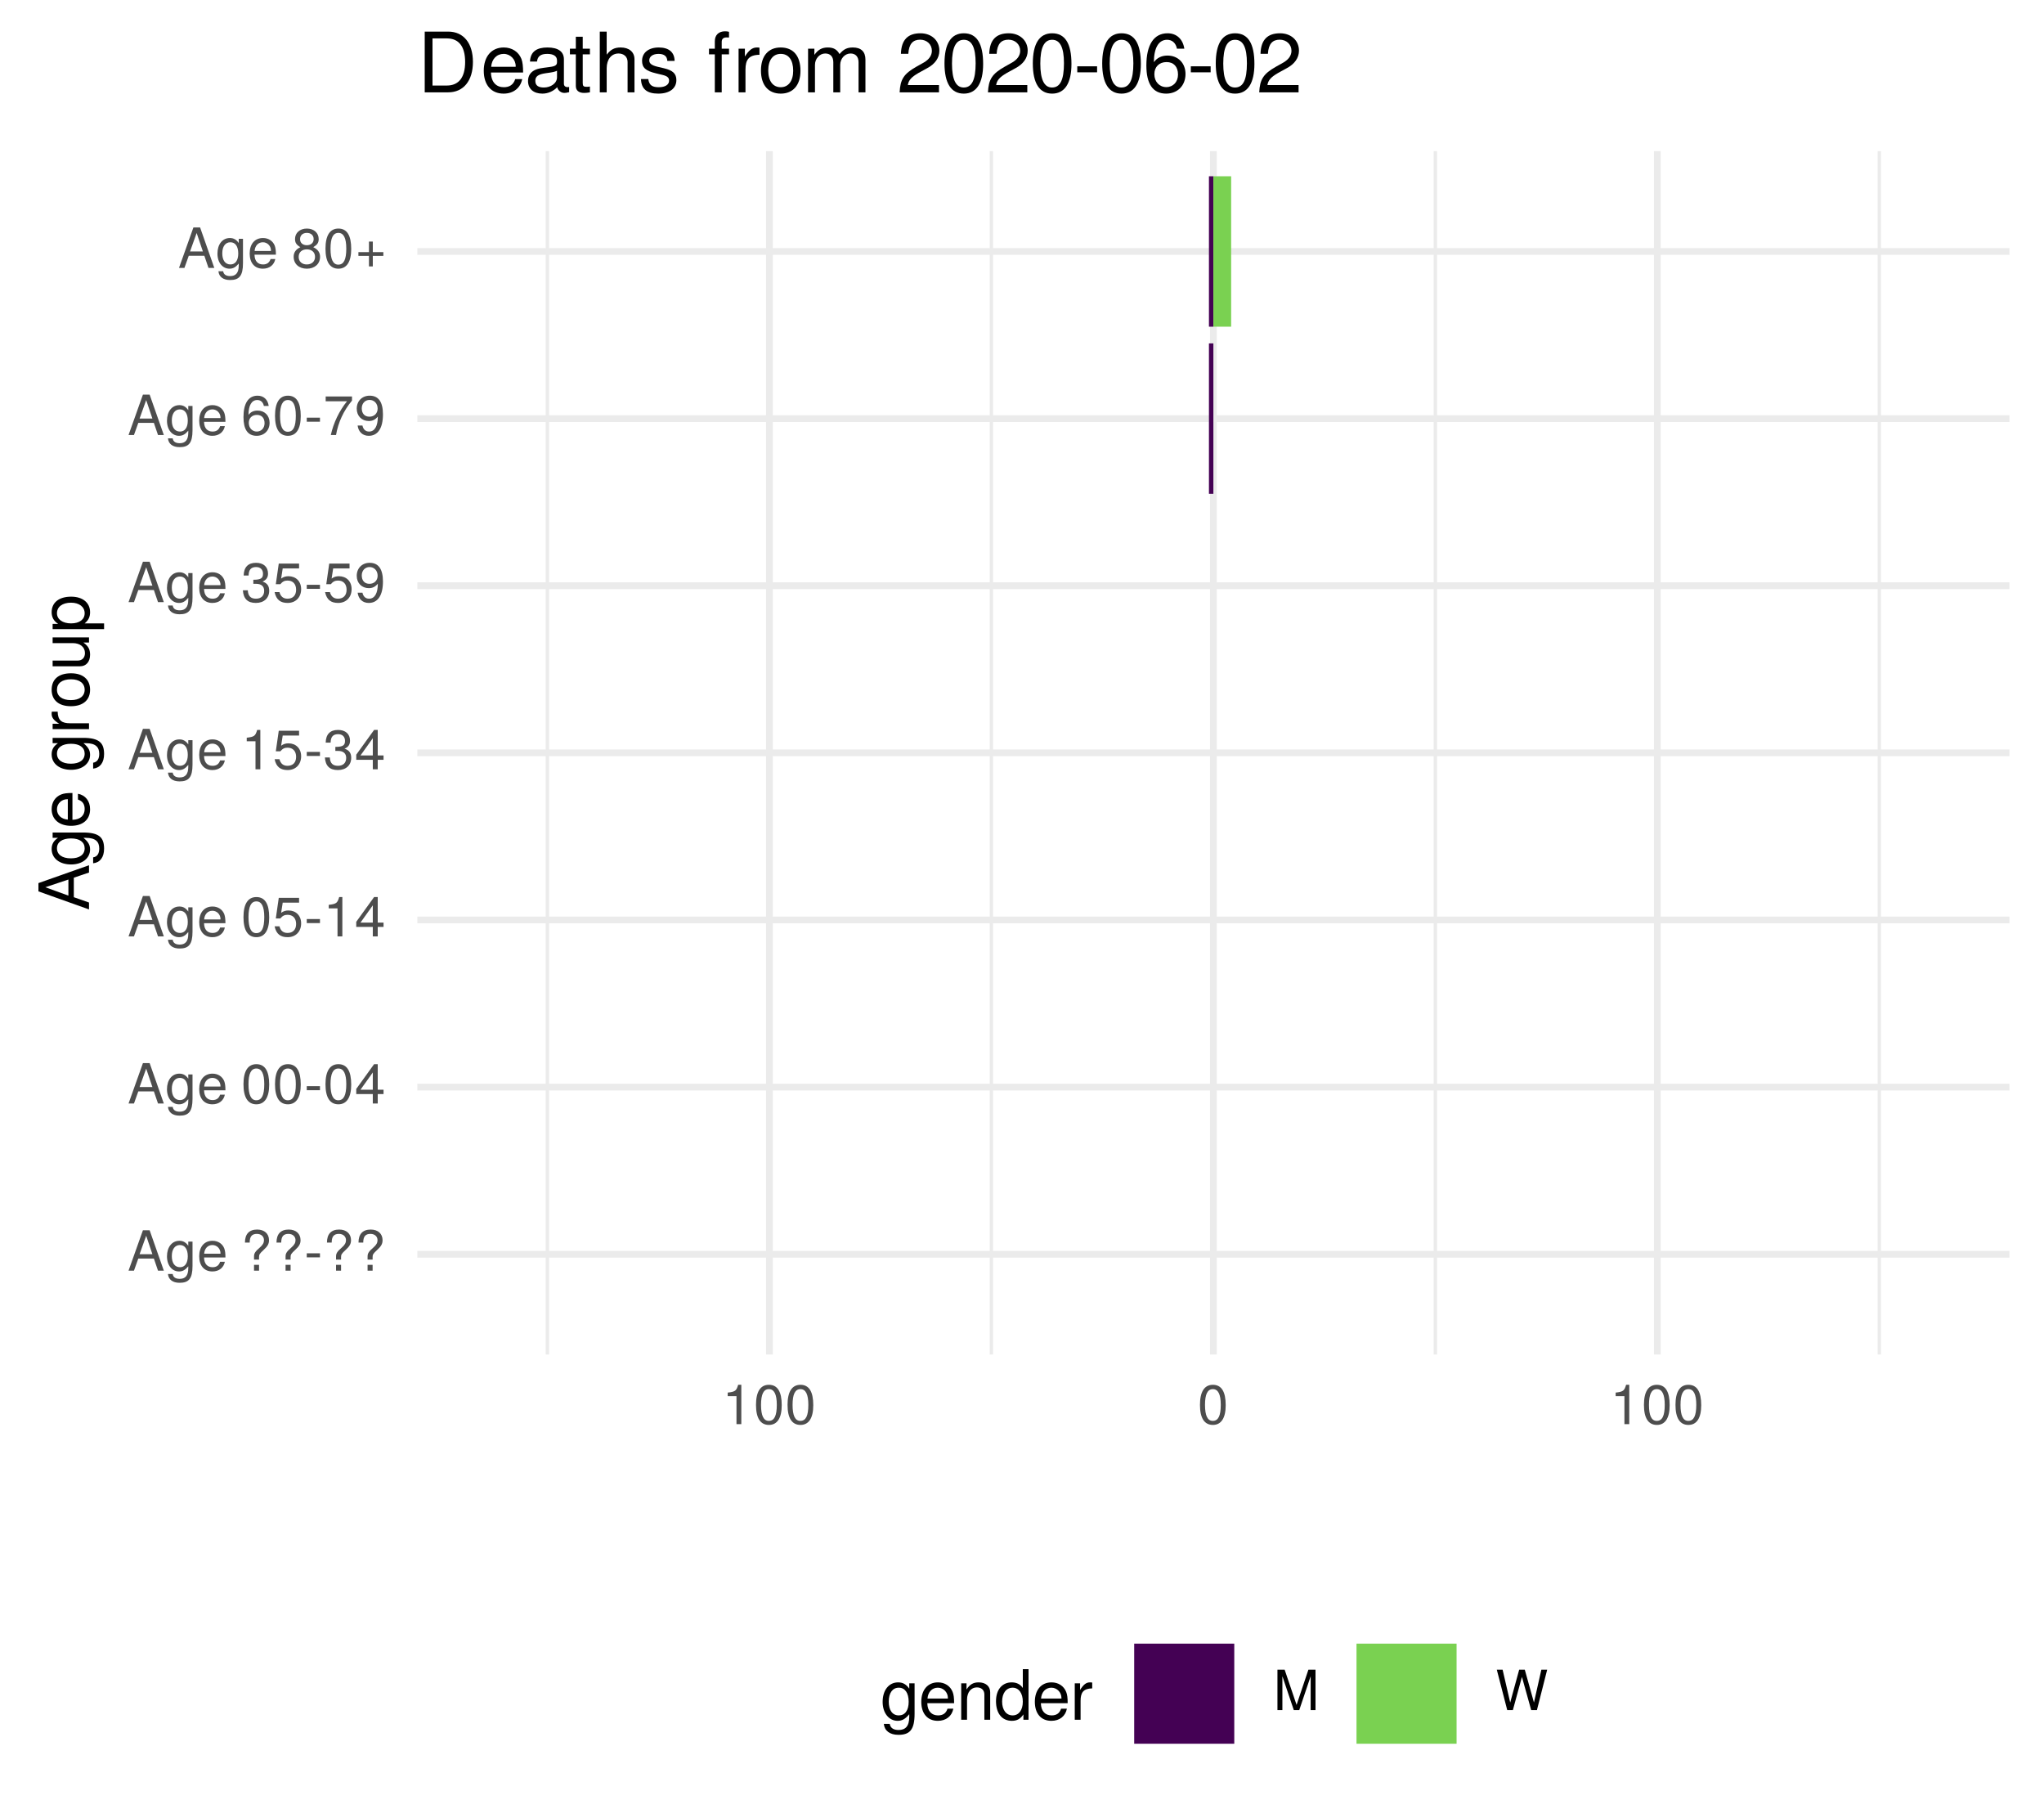
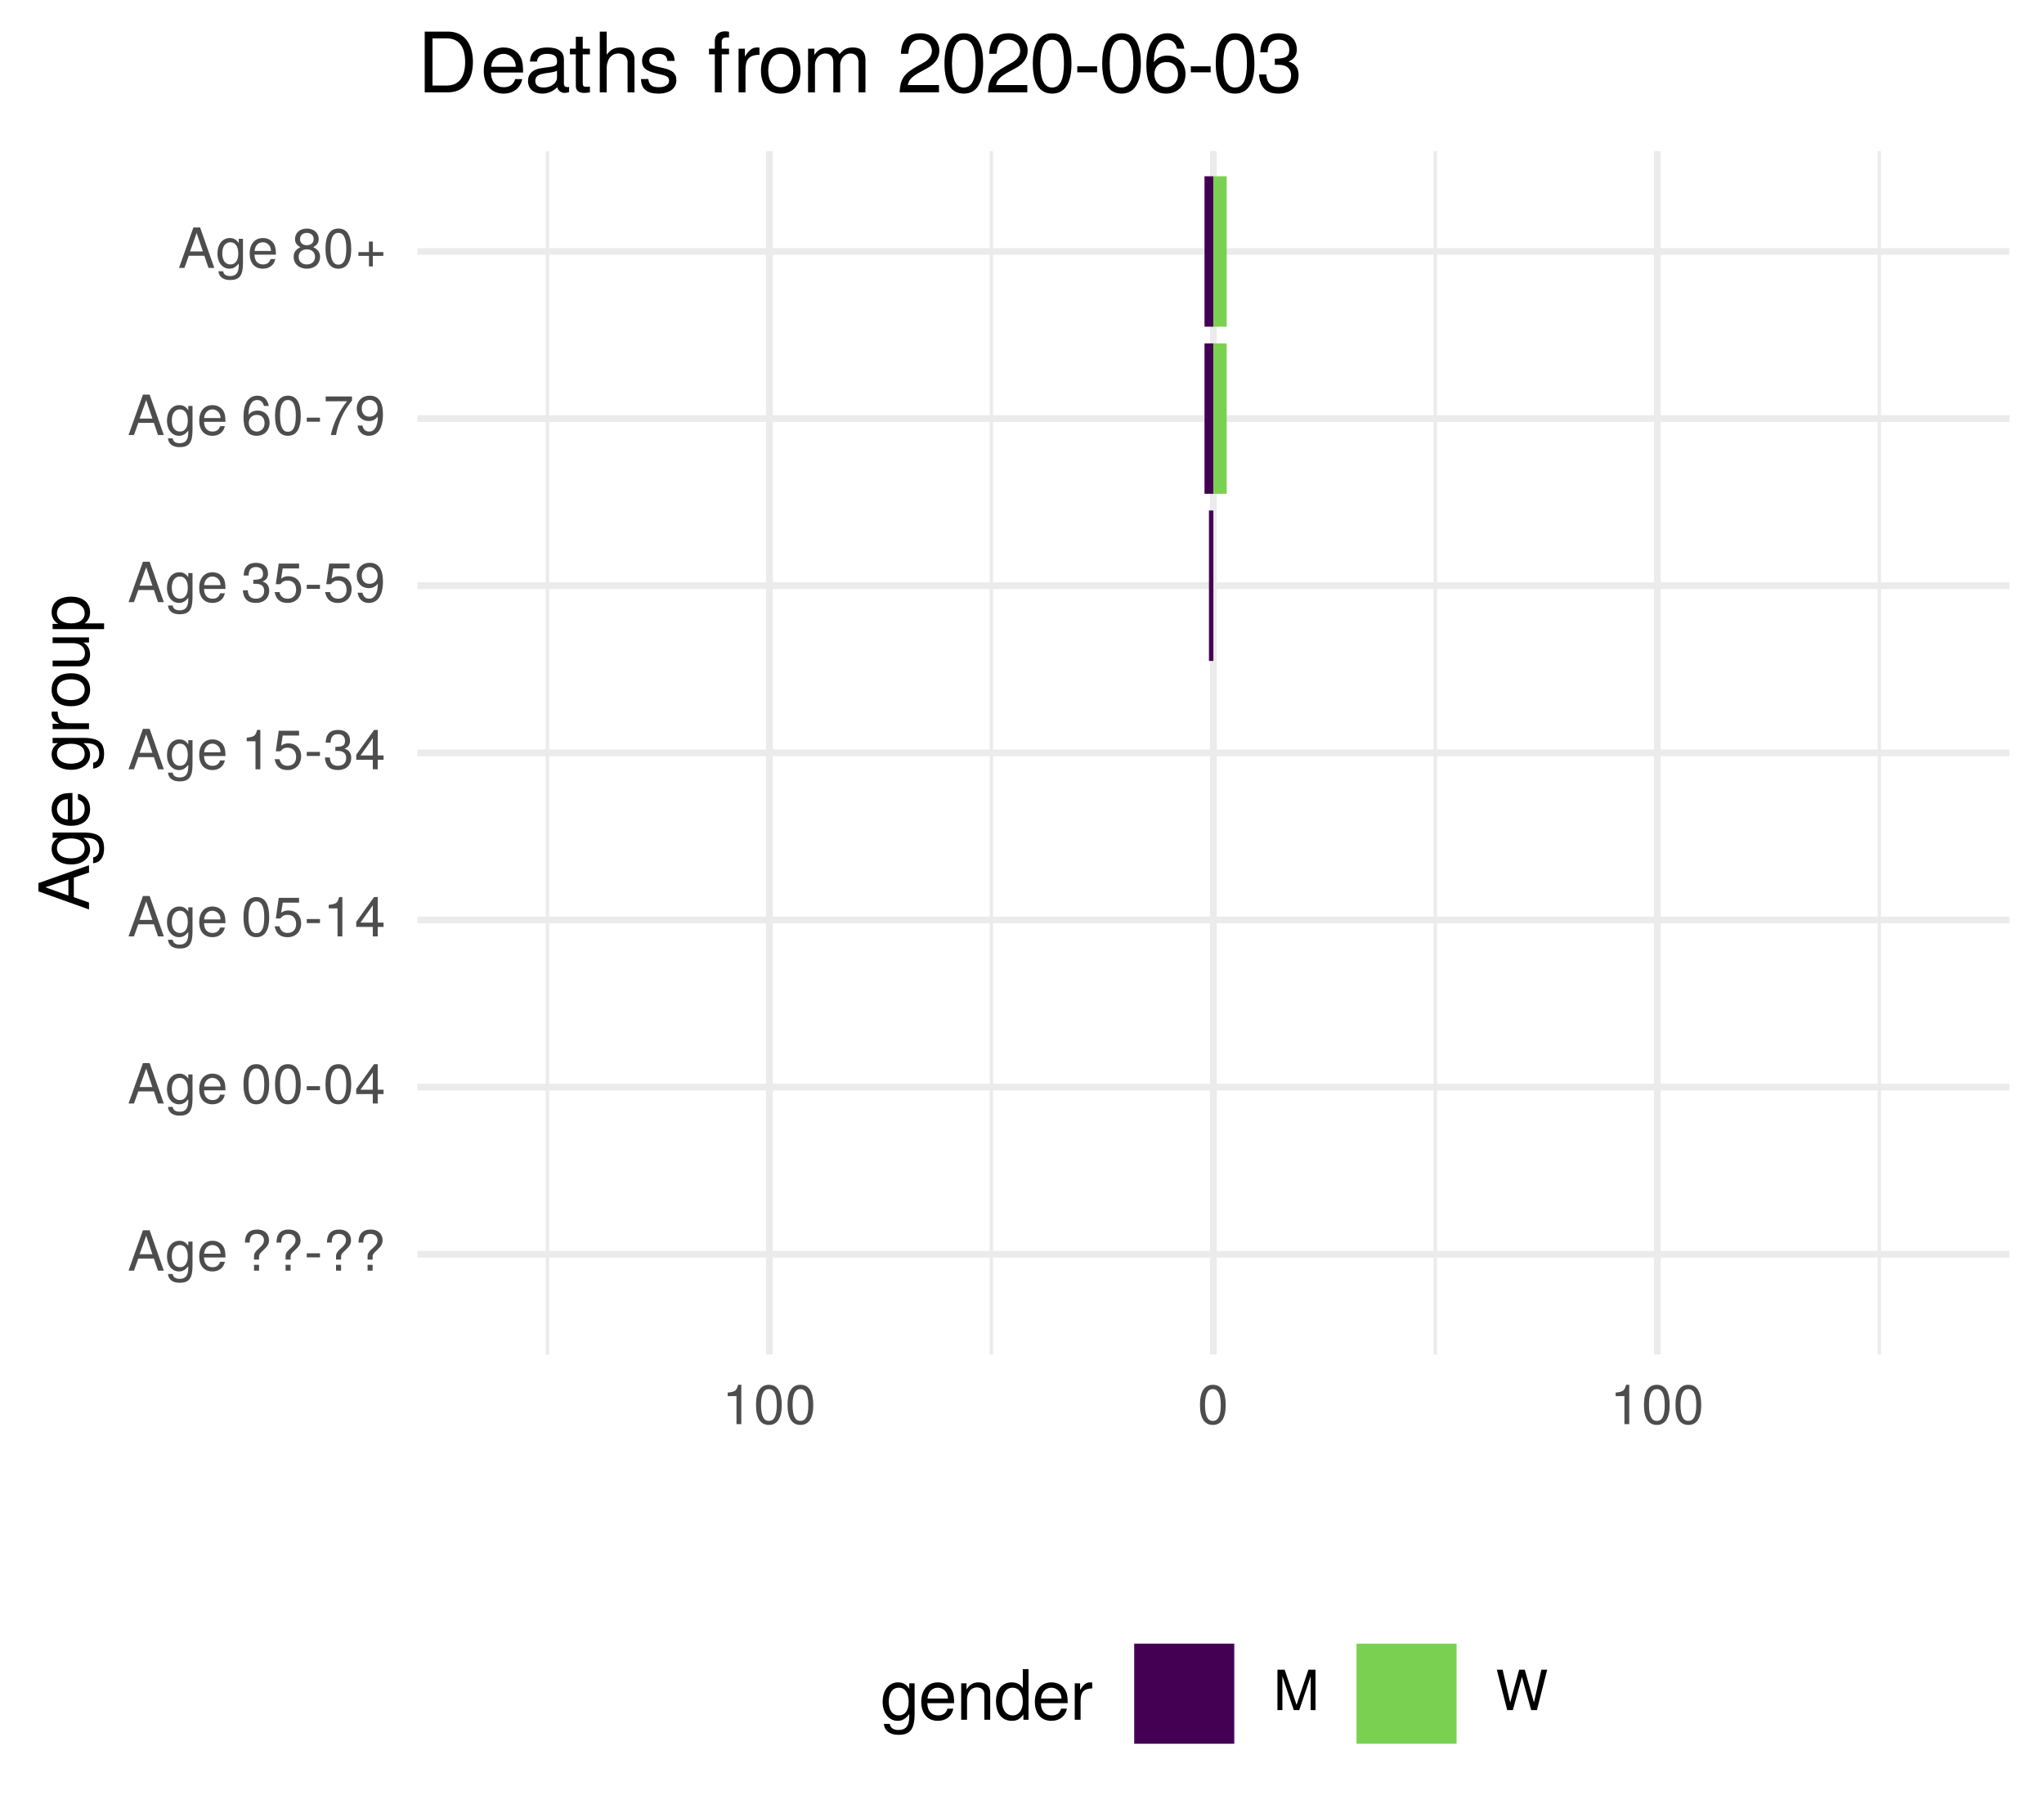
<svg xmlns="http://www.w3.org/2000/svg" xmlns:xlink="http://www.w3.org/1999/xlink" width="324pt" height="288pt" viewBox="0 0 324 288" version="1.1">
  <defs>
    <g>
      <symbol overflow="visible" id="glyph0-0">
        <path style="stroke:none;" d="" />
      </symbol>
      <symbol overflow="visible" id="glyph0-1">
        <path style="stroke:none;" d="M 5.75 0 L 3.5 -6.406 L 2.438 -6.406 L 0.156 0 L 1.016 0 L 1.703 -1.922 L 4.172 -1.922 L 4.828 0 Z M 3.938 -2.609 L 1.906 -2.609 L 2.953 -5.531 Z M 3.938 -2.609 " />
      </symbol>
      <symbol overflow="visible" id="glyph0-2">
        <path style="stroke:none;" d="M 4.297 -0.75 L 4.297 -4.609 L 3.625 -4.609 L 3.625 -3.938 C 3.25 -4.484 2.812 -4.734 2.219 -4.734 C 1.047 -4.734 0.25 -3.75 0.25 -2.266 C 0.25 -0.812 1.078 0.125 2.156 0.125 C 2.734 0.125 3.141 -0.109 3.625 -0.688 L 3.625 -0.391 C 3.625 0.828 3.125 1.297 2.266 1.297 C 1.688 1.297 1.234 1.094 1.156 0.531 L 0.406 0.531 C 0.484 1.406 1.156 1.922 2.25 1.922 C 3.688 1.922 4.297 1.281 4.297 -0.75 Z M 3.547 -2.281 C 3.547 -1.172 3.078 -0.547 2.312 -0.547 C 1.5 -0.547 1.016 -1.188 1.016 -2.312 C 1.016 -3.406 1.516 -4.062 2.297 -4.062 C 3.094 -4.062 3.547 -3.391 3.547 -2.281 Z M 3.547 -2.281 " />
      </symbol>
      <symbol overflow="visible" id="glyph0-3">
        <path style="stroke:none;" d="M 4.516 -2.094 C 4.516 -2.766 4.453 -3.188 4.328 -3.531 C 4.031 -4.281 3.328 -4.734 2.469 -4.734 C 1.172 -4.734 0.359 -3.797 0.359 -2.281 C 0.359 -0.766 1.156 0.125 2.453 0.125 C 3.5 0.125 4.234 -0.469 4.422 -1.406 L 3.672 -1.406 C 3.469 -0.797 3.062 -0.547 2.469 -0.547 C 1.703 -0.547 1.141 -1.031 1.125 -2.094 Z M 3.734 -2.75 C 3.734 -2.75 3.734 -2.703 3.719 -2.688 L 1.141 -2.688 C 1.203 -3.516 1.719 -4.062 2.453 -4.062 C 3.172 -4.062 3.734 -3.469 3.734 -2.75 Z M 3.734 -2.75 " />
      </symbol>
      <symbol overflow="visible" id="glyph0-4">
        <path style="stroke:none;" d="" />
      </symbol>
      <symbol overflow="visible" id="glyph0-5">
        <path style="stroke:none;" d="M 4.422 -4.828 C 4.422 -5.859 3.688 -6.516 2.547 -6.516 C 1.281 -6.516 0.609 -5.812 0.609 -4.453 L 1.359 -4.453 C 1.359 -5.422 1.719 -5.828 2.5 -5.828 C 3.172 -5.828 3.625 -5.422 3.625 -4.828 C 3.625 -4.422 3.438 -4.078 2.969 -3.672 C 2.453 -3.203 2.453 -3.203 2.297 -3 C 2.109 -2.75 2.047 -2.547 2.047 -2.234 L 2.047 -1.75 L 2.844 -1.75 L 2.844 -2.156 C 2.844 -2.547 2.938 -2.703 3.531 -3.25 C 4.203 -3.859 4.422 -4.25 4.422 -4.828 Z M 2.844 0 L 2.844 -0.922 L 2.047 -0.922 L 2.047 0 Z M 2.844 0 " />
      </symbol>
      <symbol overflow="visible" id="glyph0-6">
        <path style="stroke:none;" d="M 2.5 -2.109 L 2.5 -2.75 L 0.406 -2.75 L 0.406 -2.109 Z M 2.5 -2.109 " />
      </symbol>
      <symbol overflow="visible" id="glyph0-7">
        <path style="stroke:none;" d="M 4.453 -3 C 4.453 -5.156 3.781 -6.234 2.422 -6.234 C 1.078 -6.234 0.375 -5.141 0.375 -3.047 C 0.375 -0.953 1.078 0.125 2.422 0.125 C 3.734 0.125 4.453 -0.953 4.453 -3 Z M 3.672 -3.062 C 3.672 -1.297 3.266 -0.516 2.406 -0.516 C 1.578 -0.516 1.172 -1.344 1.172 -3.047 C 1.172 -4.75 1.578 -5.547 2.422 -5.547 C 3.25 -5.547 3.672 -4.734 3.672 -3.062 Z M 3.672 -3.062 " />
      </symbol>
      <symbol overflow="visible" id="glyph0-8">
        <path style="stroke:none;" d="M 4.578 -1.5 L 4.578 -2.188 L 3.656 -2.188 L 3.656 -6.234 L 3.078 -6.234 L 0.25 -2.312 L 0.25 -1.5 L 2.875 -1.5 L 2.875 0 L 3.656 0 L 3.656 -1.5 Z M 2.875 -2.188 L 0.922 -2.188 L 2.875 -4.922 Z M 2.875 -2.188 " />
      </symbol>
      <symbol overflow="visible" id="glyph0-9">
        <path style="stroke:none;" d="M 4.516 -2.062 C 4.516 -3.297 3.688 -4.109 2.5 -4.109 C 2.062 -4.109 1.703 -4 1.344 -3.734 L 1.594 -5.344 L 4.188 -5.344 L 4.188 -6.109 L 0.969 -6.109 L 0.5 -2.844 L 1.219 -2.844 C 1.578 -3.266 1.875 -3.422 2.359 -3.422 C 3.188 -3.422 3.719 -2.891 3.719 -1.969 C 3.719 -1.062 3.203 -0.547 2.359 -0.547 C 1.688 -0.547 1.266 -0.891 1.078 -1.594 L 0.312 -1.594 C 0.562 -0.359 1.266 0.125 2.375 0.125 C 3.641 0.125 4.516 -0.75 4.516 -2.062 Z M 4.516 -2.062 " />
      </symbol>
      <symbol overflow="visible" id="glyph0-10">
        <path style="stroke:none;" d="M 3.047 0 L 3.047 -6.234 L 2.547 -6.234 C 2.266 -5.281 2.094 -5.141 0.891 -5 L 0.891 -4.438 L 2.281 -4.438 L 2.281 0 Z M 3.047 0 " />
      </symbol>
      <symbol overflow="visible" id="glyph0-11">
        <path style="stroke:none;" d="M 4.453 -1.812 C 4.453 -2.562 4.141 -3.016 3.391 -3.266 C 3.969 -3.5 4.266 -3.891 4.266 -4.516 C 4.266 -5.594 3.547 -6.234 2.359 -6.234 C 1.109 -6.234 0.438 -5.547 0.406 -4.219 L 1.188 -4.219 C 1.203 -5.141 1.578 -5.562 2.375 -5.562 C 3.062 -5.562 3.469 -5.156 3.469 -4.5 C 3.469 -3.828 3.188 -3.547 1.938 -3.547 L 1.938 -2.906 L 2.359 -2.906 C 3.219 -2.906 3.656 -2.5 3.656 -1.797 C 3.656 -1.016 3.172 -0.547 2.359 -0.547 C 1.516 -0.547 1.109 -0.969 1.062 -1.875 L 0.281 -1.875 C 0.375 -0.5 1.062 0.125 2.344 0.125 C 3.625 0.125 4.453 -0.641 4.453 -1.812 Z M 4.453 -1.812 " />
      </symbol>
      <symbol overflow="visible" id="glyph0-12">
        <path style="stroke:none;" d="M 4.484 -3.266 C 4.484 -5.219 3.797 -6.234 2.375 -6.234 C 1.188 -6.234 0.328 -5.391 0.328 -4.172 C 0.328 -3.016 1.125 -2.219 2.25 -2.219 C 2.844 -2.219 3.266 -2.438 3.672 -2.922 C 3.672 -1.406 3.172 -0.547 2.281 -0.547 C 1.734 -0.547 1.359 -0.891 1.234 -1.5 L 0.469 -1.5 C 0.609 -0.469 1.281 0.125 2.234 0.125 C 3.688 0.125 4.484 -1.109 4.484 -3.266 Z M 3.641 -4.188 C 3.641 -3.422 3.094 -2.906 2.344 -2.906 C 1.594 -2.906 1.125 -3.391 1.125 -4.234 C 1.125 -5.016 1.656 -5.562 2.359 -5.562 C 3.094 -5.562 3.641 -5 3.641 -4.188 Z M 3.641 -4.188 " />
      </symbol>
      <symbol overflow="visible" id="glyph0-13">
        <path style="stroke:none;" d="M 4.516 -1.938 C 4.516 -3.094 3.719 -3.875 2.609 -3.875 C 1.984 -3.875 1.5 -3.641 1.172 -3.188 C 1.172 -4.703 1.672 -5.547 2.562 -5.547 C 3.109 -5.547 3.484 -5.203 3.609 -4.609 L 4.375 -4.609 C 4.234 -5.625 3.562 -6.234 2.609 -6.234 C 1.156 -6.234 0.375 -5.016 0.375 -2.844 C 0.375 -0.891 1.047 0.125 2.469 0.125 C 3.656 0.125 4.516 -0.719 4.516 -1.938 Z M 3.719 -1.875 C 3.719 -1.094 3.188 -0.547 2.484 -0.547 C 1.766 -0.547 1.219 -1.125 1.219 -1.922 C 1.219 -2.688 1.734 -3.188 2.5 -3.188 C 3.25 -3.188 3.719 -2.703 3.719 -1.875 Z M 3.719 -1.875 " />
      </symbol>
      <symbol overflow="visible" id="glyph0-14">
        <path style="stroke:none;" d="M 4.578 -5.453 L 4.578 -6.109 L 0.406 -6.109 L 0.406 -5.344 L 3.781 -5.344 C 2.531 -3.781 1.656 -1.953 1.219 0 L 2.047 0 C 2.391 -2.016 3.266 -3.891 4.578 -5.453 Z M 4.578 -5.453 " />
      </symbol>
      <symbol overflow="visible" id="glyph0-15">
        <path style="stroke:none;" d="M 4.516 -1.766 C 4.516 -2.453 4.156 -2.938 3.438 -3.281 C 4.078 -3.672 4.297 -3.984 4.297 -4.578 C 4.297 -5.547 3.531 -6.234 2.422 -6.234 C 1.312 -6.234 0.547 -5.547 0.547 -4.578 C 0.547 -4 0.75 -3.672 1.391 -3.281 C 0.672 -2.938 0.328 -2.453 0.328 -1.766 C 0.328 -0.625 1.188 0.125 2.422 0.125 C 3.656 0.125 4.516 -0.625 4.516 -1.766 Z M 3.5 -4.562 C 3.5 -3.969 3.062 -3.594 2.422 -3.594 C 1.766 -3.594 1.344 -3.969 1.344 -4.562 C 1.344 -5.156 1.766 -5.547 2.422 -5.547 C 3.078 -5.547 3.5 -5.156 3.5 -4.562 Z M 3.719 -1.75 C 3.719 -1.016 3.188 -0.547 2.406 -0.547 C 1.641 -0.547 1.125 -1.016 1.125 -1.75 C 1.125 -2.484 1.641 -2.938 2.422 -2.938 C 3.188 -2.938 3.719 -2.484 3.719 -1.75 Z M 3.719 -1.75 " />
      </symbol>
      <symbol overflow="visible" id="glyph0-16">
        <path style="stroke:none;" d="M 4.547 -1.906 L 4.547 -2.5 L 2.875 -2.5 L 2.875 -4.172 L 2.266 -4.172 L 2.266 -2.5 L 0.594 -2.5 L 0.594 -1.906 L 2.266 -1.906 L 2.266 -0.234 L 2.875 -0.234 L 2.875 -1.906 Z M 4.547 -1.906 " />
      </symbol>
      <symbol overflow="visible" id="glyph0-17">
        <path style="stroke:none;" d="M 6.688 0 L 6.688 -6.406 L 5.562 -6.406 L 3.688 -0.828 L 1.797 -6.406 L 0.656 -6.406 L 0.656 0 L 1.438 0 L 1.438 -5.375 L 3.25 0 L 4.109 0 L 5.922 -5.375 L 5.922 0 Z M 6.688 0 " />
      </symbol>
      <symbol overflow="visible" id="glyph0-18">
        <path style="stroke:none;" d="M 8.172 -6.406 L 7.25 -6.406 L 6.078 -1.203 L 4.625 -6.406 L 3.734 -6.406 L 2.312 -1.203 L 1.109 -6.406 L 0.188 -6.406 L 1.844 0 L 2.734 0 L 4.172 -5.266 L 5.641 0 L 6.547 0 Z M 8.172 -6.406 " />
      </symbol>
      <symbol overflow="visible" id="glyph1-0">
        <path style="stroke:none;" d="" />
      </symbol>
      <symbol overflow="visible" id="glyph1-1">
        <path style="stroke:none;" d="M 0 -7.188 L -8.016 -4.359 L -8.016 -3.047 L 0 -0.188 L 0 -1.281 L -2.406 -2.125 L -2.406 -5.219 L 0 -6.031 Z M -3.266 -4.922 L -3.266 -2.375 L -6.922 -3.703 Z M -3.266 -4.922 " />
      </symbol>
      <symbol overflow="visible" id="glyph1-2">
        <path style="stroke:none;" d="M -0.953 -5.375 L -5.766 -5.375 L -5.766 -4.531 L -4.922 -4.531 C -5.609 -4.062 -5.922 -3.516 -5.922 -2.766 C -5.922 -1.312 -4.703 -0.312 -2.828 -0.312 C -1.016 -0.312 0.172 -1.344 0.172 -2.688 C 0.172 -3.422 -0.141 -3.922 -0.875 -4.531 L -0.484 -4.531 C 1.047 -4.531 1.625 -3.906 1.625 -2.844 C 1.625 -2.109 1.359 -1.547 0.656 -1.438 L 0.656 -0.5 C 1.75 -0.609 2.391 -1.453 2.391 -2.812 C 2.391 -4.609 1.594 -5.375 -0.953 -5.375 Z M -2.844 -4.438 C -1.469 -4.438 -0.688 -3.844 -0.688 -2.875 C -0.688 -1.875 -1.484 -1.281 -2.875 -1.281 C -4.266 -1.281 -5.078 -1.891 -5.078 -2.875 C -5.078 -3.859 -4.25 -4.438 -2.844 -4.438 Z M -2.844 -4.438 " />
      </symbol>
      <symbol overflow="visible" id="glyph1-3">
        <path style="stroke:none;" d="M -2.625 -5.641 C -3.453 -5.641 -3.984 -5.578 -4.406 -5.406 C -5.359 -5.031 -5.922 -4.156 -5.922 -3.078 C -5.922 -1.469 -4.734 -0.438 -2.844 -0.438 C -0.953 -0.438 0.172 -1.438 0.172 -3.062 C 0.172 -4.375 -0.578 -5.297 -1.75 -5.516 L -1.75 -4.594 C -0.984 -4.344 -0.688 -3.828 -0.688 -3.094 C -0.688 -2.141 -1.297 -1.422 -2.625 -1.391 Z M -3.438 -4.656 C -3.438 -4.656 -3.391 -4.656 -3.359 -4.656 L -3.359 -1.422 C -4.391 -1.5 -5.078 -2.141 -5.078 -3.062 C -5.078 -3.969 -4.328 -4.656 -3.438 -4.656 Z M -3.438 -4.656 " />
      </symbol>
      <symbol overflow="visible" id="glyph1-4">
        <path style="stroke:none;" d="" />
      </symbol>
      <symbol overflow="visible" id="glyph1-5">
        <path style="stroke:none;" d="M -4.969 -3.531 L -5.891 -3.531 C -5.922 -3.375 -5.922 -3.297 -5.922 -3.172 C -5.922 -2.578 -5.578 -2.141 -4.719 -1.609 L -5.766 -1.609 L -5.766 -0.766 L 0 -0.766 L 0 -1.688 L -2.984 -1.688 C -4.297 -1.688 -4.938 -2.109 -4.969 -3.531 Z M -4.969 -3.531 " />
      </symbol>
      <symbol overflow="visible" id="glyph1-6">
        <path style="stroke:none;" d="M -2.844 -5.609 C -4.828 -5.609 -5.922 -4.656 -5.922 -2.984 C -5.922 -1.375 -4.812 -0.391 -2.875 -0.391 C -0.953 -0.391 0.172 -1.359 0.172 -3 C 0.172 -4.625 -0.953 -5.609 -2.844 -5.609 Z M -2.844 -4.656 C -1.5 -4.656 -0.688 -4.016 -0.688 -3 C -0.688 -1.984 -1.484 -1.359 -2.875 -1.359 C -4.266 -1.359 -5.078 -1.984 -5.078 -3 C -5.078 -4.031 -4.281 -4.656 -2.844 -4.656 Z M -2.844 -4.656 " />
      </symbol>
      <symbol overflow="visible" id="glyph1-7">
        <path style="stroke:none;" d="M 0 -5.297 L -5.766 -5.297 L -5.766 -4.391 L -2.578 -4.391 C -1.406 -4.391 -0.641 -3.766 -0.641 -2.812 C -0.641 -2.094 -1.078 -1.625 -1.766 -1.625 L -5.766 -1.625 L -5.766 -0.719 L -1.406 -0.719 C -0.453 -0.719 0.172 -1.438 0.172 -2.547 C 0.172 -3.406 -0.125 -3.938 -0.891 -4.484 L 0 -4.484 Z M 0 -5.297 " />
      </symbol>
      <symbol overflow="visible" id="glyph1-8">
        <path style="stroke:none;" d="M -2.828 -5.75 C -4.766 -5.75 -5.922 -4.812 -5.922 -3.281 C -5.922 -2.5 -5.578 -1.875 -4.891 -1.438 L -5.766 -1.438 L -5.766 -0.609 L 2.391 -0.609 L 2.391 -1.516 L -0.688 -1.516 C -0.094 -2 0.172 -2.547 0.172 -3.281 C 0.172 -4.781 -0.984 -5.75 -2.828 -5.75 Z M -2.844 -4.797 C -1.547 -4.797 -0.688 -4.125 -0.688 -3.125 C -0.688 -2.156 -1.484 -1.516 -2.844 -1.516 C -4.188 -1.516 -5.078 -2.156 -5.078 -3.125 C -5.078 -4.141 -4.219 -4.797 -2.844 -4.797 Z M -2.844 -4.797 " />
      </symbol>
      <symbol overflow="visible" id="glyph2-0">
        <path style="stroke:none;" d="" />
      </symbol>
      <symbol overflow="visible" id="glyph2-1">
        <path style="stroke:none;" d="M 5.375 -0.953 L 5.375 -5.766 L 4.531 -5.766 L 4.531 -4.922 C 4.062 -5.609 3.516 -5.922 2.766 -5.922 C 1.312 -5.922 0.312 -4.703 0.312 -2.828 C 0.312 -1.016 1.344 0.172 2.688 0.172 C 3.422 0.172 3.922 -0.141 4.531 -0.875 L 4.531 -0.484 C 4.531 1.047 3.906 1.625 2.844 1.625 C 2.109 1.625 1.547 1.359 1.438 0.656 L 0.5 0.656 C 0.609 1.75 1.453 2.391 2.812 2.391 C 4.609 2.391 5.375 1.594 5.375 -0.953 Z M 4.438 -2.844 C 4.438 -1.469 3.844 -0.688 2.875 -0.688 C 1.875 -0.688 1.281 -1.484 1.281 -2.875 C 1.281 -4.266 1.891 -5.078 2.875 -5.078 C 3.859 -5.078 4.438 -4.25 4.438 -2.844 Z M 4.438 -2.844 " />
      </symbol>
      <symbol overflow="visible" id="glyph2-2">
        <path style="stroke:none;" d="M 5.641 -2.625 C 5.641 -3.453 5.578 -3.984 5.406 -4.406 C 5.031 -5.359 4.156 -5.922 3.078 -5.922 C 1.469 -5.922 0.438 -4.734 0.438 -2.844 C 0.438 -0.953 1.438 0.172 3.062 0.172 C 4.375 0.172 5.297 -0.578 5.516 -1.75 L 4.594 -1.75 C 4.344 -0.984 3.828 -0.688 3.094 -0.688 C 2.141 -0.688 1.422 -1.297 1.391 -2.625 Z M 4.656 -3.438 C 4.656 -3.438 4.656 -3.391 4.656 -3.359 L 1.422 -3.359 C 1.5 -4.391 2.141 -5.078 3.062 -5.078 C 3.969 -5.078 4.656 -4.328 4.656 -3.438 Z M 4.656 -3.438 " />
      </symbol>
      <symbol overflow="visible" id="glyph2-3">
        <path style="stroke:none;" d="M 5.359 0 L 5.359 -4.359 C 5.359 -5.312 4.641 -5.922 3.531 -5.922 C 2.672 -5.922 2.125 -5.594 1.609 -4.797 L 1.609 -5.766 L 0.766 -5.766 L 0.766 0 L 1.688 0 L 1.688 -3.172 C 1.688 -4.359 2.328 -5.125 3.25 -5.125 C 3.984 -5.125 4.438 -4.688 4.438 -4 L 4.438 0 Z M 5.359 0 " />
      </symbol>
      <symbol overflow="visible" id="glyph2-4">
        <path style="stroke:none;" d="M 5.438 0 L 5.438 -8.016 L 4.531 -8.016 L 4.531 -5.031 C 4.141 -5.625 3.531 -5.922 2.766 -5.922 C 1.266 -5.922 0.281 -4.781 0.281 -2.938 C 0.281 -0.984 1.25 0.172 2.797 0.172 C 3.594 0.172 4.141 -0.125 4.625 -0.844 L 4.625 0 Z M 4.531 -2.859 C 4.531 -1.531 3.891 -0.688 2.922 -0.688 C 1.906 -0.688 1.25 -1.547 1.25 -2.875 C 1.25 -4.219 1.906 -5.078 2.922 -5.078 C 3.906 -5.078 4.531 -4.188 4.531 -2.859 Z M 4.531 -2.859 " />
      </symbol>
      <symbol overflow="visible" id="glyph2-5">
        <path style="stroke:none;" d="M 3.531 -4.969 L 3.531 -5.891 C 3.375 -5.922 3.297 -5.922 3.172 -5.922 C 2.578 -5.922 2.141 -5.578 1.609 -4.719 L 1.609 -5.766 L 0.766 -5.766 L 0.766 0 L 1.688 0 L 1.688 -2.984 C 1.688 -4.297 2.109 -4.938 3.531 -4.969 Z M 3.531 -4.969 " />
      </symbol>
      <symbol overflow="visible" id="glyph3-0">
        <path style="stroke:none;" d="" />
      </symbol>
      <symbol overflow="visible" id="glyph3-1">
        <path style="stroke:none;" d="M 8.812 -4.812 C 8.812 -7.797 7.328 -9.625 4.891 -9.625 L 1.172 -9.625 L 1.172 0 L 4.891 0 C 7.312 0 8.812 -1.828 8.812 -4.812 Z M 7.578 -4.812 C 7.578 -2.375 6.578 -1.078 4.672 -1.078 L 2.406 -1.078 L 2.406 -8.547 L 4.672 -8.547 C 6.578 -8.547 7.578 -7.266 7.578 -4.812 Z M 7.578 -4.812 " />
      </symbol>
      <symbol overflow="visible" id="glyph3-2">
        <path style="stroke:none;" d="M 6.766 -3.141 C 6.766 -4.141 6.688 -4.781 6.5 -5.297 C 6.047 -6.438 4.984 -7.109 3.703 -7.109 C 1.766 -7.109 0.531 -5.688 0.531 -3.422 C 0.531 -1.156 1.734 0.203 3.672 0.203 C 5.25 0.203 6.344 -0.703 6.625 -2.094 L 5.516 -2.094 C 5.219 -1.188 4.594 -0.812 3.703 -0.812 C 2.562 -0.812 1.703 -1.562 1.672 -3.141 Z M 5.594 -4.125 C 5.594 -4.125 5.594 -4.062 5.578 -4.047 L 1.703 -4.047 C 1.797 -5.266 2.578 -6.094 3.688 -6.094 C 4.766 -6.094 5.594 -5.203 5.594 -4.125 Z M 5.594 -4.125 " />
      </symbol>
      <symbol overflow="visible" id="glyph3-3">
        <path style="stroke:none;" d="M 7.062 -0.031 L 7.062 -0.859 C 6.938 -0.828 6.891 -0.828 6.828 -0.828 C 6.438 -0.828 6.234 -1.031 6.234 -1.375 L 6.234 -5.234 C 6.234 -6.453 5.328 -7.109 3.625 -7.109 C 1.953 -7.109 0.922 -6.469 0.859 -4.875 L 1.969 -4.875 C 2.062 -5.719 2.562 -6.094 3.594 -6.094 C 4.578 -6.094 5.141 -5.734 5.141 -5.062 L 5.141 -4.781 C 5.141 -4.312 4.859 -4.125 3.984 -4.016 C 2.422 -3.812 2.188 -3.766 1.766 -3.594 C 0.969 -3.266 0.547 -2.641 0.547 -1.797 C 0.547 -0.547 1.422 0.203 2.828 0.203 C 3.703 0.203 4.562 -0.172 5.172 -0.812 C 5.297 -0.297 5.766 0.094 6.312 0.094 C 6.531 0.094 6.703 0.062 7.062 -0.031 Z M 5.141 -2.391 C 5.141 -1.406 4.125 -0.766 3.062 -0.766 C 2.203 -0.766 1.703 -1.062 1.703 -1.828 C 1.703 -2.547 2.188 -2.859 3.359 -3.031 C 4.531 -3.188 4.766 -3.25 5.141 -3.422 Z M 5.141 -2.391 " />
      </symbol>
      <symbol overflow="visible" id="glyph3-4">
        <path style="stroke:none;" d="M 3.359 0 L 3.359 -0.922 C 3.203 -0.891 3.031 -0.875 2.828 -0.875 C 2.344 -0.875 2.219 -1 2.219 -1.484 L 2.219 -6.016 L 3.359 -6.016 L 3.359 -6.922 L 2.219 -6.922 L 2.219 -8.812 L 1.125 -8.812 L 1.125 -6.922 L 0.188 -6.922 L 0.188 -6.016 L 1.125 -6.016 L 1.125 -1 C 1.125 -0.297 1.594 0.094 2.453 0.094 C 2.719 0.094 2.984 0.062 3.359 0 Z M 3.359 0 " />
      </symbol>
      <symbol overflow="visible" id="glyph3-5">
        <path style="stroke:none;" d="M 6.422 0 L 6.422 -5.234 C 6.422 -6.391 5.578 -7.109 4.234 -7.109 C 3.266 -7.109 2.672 -6.812 2.016 -5.969 L 2.016 -9.625 L 0.922 -9.625 L 0.922 0 L 2.016 0 L 2.016 -3.812 C 2.016 -5.234 2.766 -6.156 3.891 -6.156 C 4.672 -6.156 5.328 -5.703 5.328 -4.797 L 5.328 0 Z M 6.422 0 " />
      </symbol>
      <symbol overflow="visible" id="glyph3-6">
        <path style="stroke:none;" d="M 6.062 -1.938 C 6.062 -2.969 5.484 -3.484 4.109 -3.812 L 3.047 -4.062 C 2.156 -4.281 1.766 -4.562 1.766 -5.062 C 1.766 -5.688 2.344 -6.094 3.234 -6.094 C 4.125 -6.094 4.594 -5.719 4.625 -4.984 L 5.781 -4.984 C 5.766 -6.344 4.875 -7.109 3.281 -7.109 C 1.656 -7.109 0.625 -6.281 0.625 -5 C 0.625 -3.922 1.172 -3.406 2.812 -3.016 L 3.844 -2.766 C 4.609 -2.578 4.906 -2.344 4.906 -1.844 C 4.906 -1.203 4.266 -0.812 3.297 -0.812 C 2.312 -0.812 1.75 -1.062 1.609 -2.109 L 0.453 -2.109 C 0.5 -0.516 1.406 0.203 3.203 0.203 C 4.953 0.203 6.062 -0.609 6.062 -1.938 Z M 6.062 -1.938 " />
      </symbol>
      <symbol overflow="visible" id="glyph3-7">
        <path style="stroke:none;" d="" />
      </symbol>
      <symbol overflow="visible" id="glyph3-8">
        <path style="stroke:none;" d="M 3.406 -6.016 L 3.406 -6.922 L 2.25 -6.922 L 2.25 -8 C 2.25 -8.469 2.516 -8.703 3.031 -8.703 C 3.109 -8.703 3.156 -8.703 3.406 -8.688 L 3.406 -9.594 C 3.156 -9.656 3.016 -9.672 2.781 -9.672 C 1.766 -9.672 1.156 -9.078 1.156 -8.094 L 1.156 -6.922 L 0.234 -6.922 L 0.234 -6.016 L 1.156 -6.016 L 1.156 0 L 2.25 0 L 2.25 -6.016 Z M 3.406 -6.016 " />
      </symbol>
      <symbol overflow="visible" id="glyph3-9">
        <path style="stroke:none;" d="M 4.234 -5.953 L 4.234 -7.078 C 4.047 -7.109 3.969 -7.109 3.812 -7.109 C 3.109 -7.109 2.562 -6.688 1.922 -5.672 L 1.922 -6.922 L 0.922 -6.922 L 0.922 0 L 2.016 0 L 2.016 -3.594 C 2.016 -5.156 2.531 -5.922 4.234 -5.953 Z M 4.234 -5.953 " />
      </symbol>
      <symbol overflow="visible" id="glyph3-10">
        <path style="stroke:none;" d="M 6.734 -3.406 C 6.734 -5.797 5.578 -7.109 3.594 -7.109 C 1.656 -7.109 0.469 -5.781 0.469 -3.453 C 0.469 -1.141 1.641 0.203 3.609 0.203 C 5.547 0.203 6.734 -1.141 6.734 -3.406 Z M 5.578 -3.422 C 5.578 -1.797 4.812 -0.812 3.609 -0.812 C 2.375 -0.812 1.625 -1.781 1.625 -3.453 C 1.625 -5.125 2.375 -6.094 3.609 -6.094 C 4.844 -6.094 5.578 -5.141 5.578 -3.422 Z M 5.578 -3.422 " />
      </symbol>
      <symbol overflow="visible" id="glyph3-11">
        <path style="stroke:none;" d="M 10.031 0 L 10.031 -5.188 C 10.031 -6.438 9.344 -7.109 8.047 -7.109 C 7.125 -7.109 6.578 -6.844 5.922 -6.062 C 5.516 -6.797 4.969 -7.109 4.062 -7.109 C 3.141 -7.109 2.531 -6.766 1.938 -5.938 L 1.938 -6.922 L 0.938 -6.922 L 0.938 0 L 2.031 0 L 2.031 -4.344 C 2.031 -5.344 2.766 -6.156 3.656 -6.156 C 4.469 -6.156 4.938 -5.656 4.938 -4.766 L 4.938 0 L 6.031 0 L 6.031 -4.344 C 6.031 -5.344 6.766 -6.156 7.672 -6.156 C 8.469 -6.156 8.938 -5.641 8.938 -4.766 L 8.938 0 Z M 10.031 0 " />
      </symbol>
      <symbol overflow="visible" id="glyph3-12">
        <path style="stroke:none;" d="M 6.75 -6.609 C 6.75 -8.203 5.516 -9.359 3.75 -9.359 C 1.828 -9.359 0.719 -8.391 0.656 -6.109 L 1.828 -6.109 C 1.922 -7.688 2.562 -8.344 3.703 -8.344 C 4.766 -8.344 5.562 -7.594 5.562 -6.594 C 5.562 -5.844 5.125 -5.219 4.297 -4.734 L 3.078 -4.047 C 1.125 -2.938 0.547 -2.062 0.453 0 L 6.688 0 L 6.688 -1.156 L 1.75 -1.156 C 1.875 -1.922 2.297 -2.406 3.453 -3.078 L 4.766 -3.797 C 6.078 -4.484 6.75 -5.469 6.75 -6.609 Z M 6.75 -6.609 " />
      </symbol>
      <symbol overflow="visible" id="glyph3-13">
        <path style="stroke:none;" d="M 6.688 -4.5 C 6.688 -7.75 5.672 -9.359 3.625 -9.359 C 1.609 -9.359 0.562 -7.719 0.562 -4.578 C 0.562 -1.422 1.625 0.203 3.625 0.203 C 5.609 0.203 6.688 -1.422 6.688 -4.5 Z M 5.5 -4.609 C 5.5 -1.953 4.891 -0.766 3.609 -0.766 C 2.375 -0.766 1.75 -2 1.75 -4.562 C 1.75 -7.125 2.375 -8.328 3.625 -8.328 C 4.891 -8.328 5.5 -7.109 5.5 -4.609 Z M 5.5 -4.609 " />
      </symbol>
      <symbol overflow="visible" id="glyph3-14">
        <path style="stroke:none;" d="M 3.75 -3.172 L 3.75 -4.125 L 0.609 -4.125 L 0.609 -3.172 Z M 3.75 -3.172 " />
      </symbol>
      <symbol overflow="visible" id="glyph3-15">
        <path style="stroke:none;" d="M 6.766 -2.906 C 6.766 -4.641 5.578 -5.828 3.906 -5.828 C 2.984 -5.828 2.25 -5.469 1.75 -4.781 C 1.766 -7.062 2.516 -8.328 3.844 -8.328 C 4.656 -8.328 5.234 -7.812 5.406 -6.922 L 6.578 -6.922 C 6.344 -8.453 5.344 -9.359 3.922 -9.359 C 1.75 -9.359 0.562 -7.531 0.562 -4.266 C 0.562 -1.344 1.578 0.203 3.703 0.203 C 5.5 0.203 6.766 -1.062 6.766 -2.906 Z M 5.578 -2.812 C 5.578 -1.641 4.797 -0.828 3.719 -0.828 C 2.641 -0.828 1.828 -1.672 1.828 -2.875 C 1.828 -4.047 2.609 -4.797 3.766 -4.797 C 4.891 -4.797 5.578 -4.062 5.578 -2.812 Z M 5.578 -2.812 " />
      </symbol>
+       <symbol overflow="visible" id="glyph3-16">
+         <path style="stroke:none;" d="M 6.688 -2.719 C 6.688 -3.859 6.219 -4.516 5.094 -4.891 C 5.969 -5.234 6.406 -5.844 6.406 -6.781 C 6.406 -8.391 5.328 -9.359 3.547 -9.359 C 1.656 -9.359 0.656 -8.328 0.625 -6.344 L 1.781 -6.344 C 1.812 -7.719 2.375 -8.344 3.562 -8.344 C 4.594 -8.344 5.219 -7.734 5.219 -6.75 C 5.219 -5.75 4.781 -5.328 2.922 -5.328 L 2.922 -4.359 L 3.547 -4.359 C 4.828 -4.359 5.5 -3.75 5.5 -2.703 C 5.5 -1.531 4.766 -0.828 3.547 -0.828 C 2.281 -0.828 1.656 -1.469 1.578 -2.828 L 0.422 -2.828 C 0.562 -0.734 1.594 0.203 3.516 0.203 C 5.438 0.203 6.688 -0.953 6.688 -2.719 Z M 6.688 -2.719 " />
+       </symbol>
    </g>
    <clipPath id="clip1">
      <path d="M 86 23.957 L 88 23.957 L 88 214.648 L 86 214.648 Z M 86 23.957 " />
    </clipPath>
    <clipPath id="clip2">
      <path d="M 156 23.957 L 158 23.957 L 158 214.648 L 156 214.648 Z M 156 23.957 " />
    </clipPath>
    <clipPath id="clip3">
      <path d="M 227 23.957 L 228 23.957 L 228 214.648 L 227 214.648 Z M 227 23.957 " />
    </clipPath>
    <clipPath id="clip4">
      <path d="M 297 23.957 L 299 23.957 L 299 214.648 L 297 214.648 Z M 297 23.957 " />
    </clipPath>
    <clipPath id="clip5">
      <path d="M 66.152 198 L 318.523 198 L 318.523 200 L 66.152 200 Z M 66.152 198 " />
    </clipPath>
    <clipPath id="clip6">
      <path d="M 66.152 171 L 318.523 171 L 318.523 173 L 66.152 173 Z M 66.152 171 " />
    </clipPath>
    <clipPath id="clip7">
      <path d="M 66.152 145 L 318.523 145 L 318.523 147 L 66.152 147 Z M 66.152 145 " />
    </clipPath>
    <clipPath id="clip8">
      <path d="M 66.152 118 L 318.523 118 L 318.523 120 L 66.152 120 Z M 66.152 118 " />
    </clipPath>
    <clipPath id="clip9">
      <path d="M 66.152 92 L 318.523 92 L 318.523 94 L 66.152 94 Z M 66.152 92 " />
    </clipPath>
    <clipPath id="clip10">
      <path d="M 66.152 65 L 318.523 65 L 318.523 67 L 66.152 67 Z M 66.152 65 " />
    </clipPath>
    <clipPath id="clip11">
      <path d="M 66.152 39 L 318.523 39 L 318.523 41 L 66.152 41 Z M 66.152 39 " />
    </clipPath>
    <clipPath id="clip12">
      <path d="M 121 23.957 L 123 23.957 L 123 214.648 L 121 214.648 Z M 121 23.957 " />
    </clipPath>
    <clipPath id="clip13">
      <path d="M 191 23.957 L 193 23.957 L 193 214.648 L 191 214.648 Z M 191 23.957 " />
    </clipPath>
    <clipPath id="clip14">
      <path d="M 262 23.957 L 264 23.957 L 264 214.648 L 262 214.648 Z M 262 23.957 " />
    </clipPath>
  </defs>
-   <g id="surface2976">
+   <g id="surface2986">
    <rect x="0" y="0" width="324" height="288" style="fill:rgb(100%,100%,100%);fill-opacity:1;stroke:none;" />
    <g clip-path="url(#clip1)" clip-rule="nonzero">
      <path style="fill:none;stroke-width:0.533;stroke-linecap:butt;stroke-linejoin:round;stroke:rgb(92.157%,92.157%,92.157%);stroke-opacity:1;stroke-miterlimit:10;" d="M 86.77 214.652 L 86.77 23.957 " />
    </g>
    <g clip-path="url(#clip2)" clip-rule="nonzero">
      <path style="fill:none;stroke-width:0.533;stroke-linecap:butt;stroke-linejoin:round;stroke:rgb(92.157%,92.157%,92.157%);stroke-opacity:1;stroke-miterlimit:10;" d="M 157.148 214.652 L 157.148 23.957 " />
    </g>
    <g clip-path="url(#clip3)" clip-rule="nonzero">
      <path style="fill:none;stroke-width:0.533;stroke-linecap:butt;stroke-linejoin:round;stroke:rgb(92.157%,92.157%,92.157%);stroke-opacity:1;stroke-miterlimit:10;" d="M 227.523 214.652 L 227.523 23.957 " />
    </g>
    <g clip-path="url(#clip4)" clip-rule="nonzero">
      <path style="fill:none;stroke-width:0.533;stroke-linecap:butt;stroke-linejoin:round;stroke:rgb(92.157%,92.157%,92.157%);stroke-opacity:1;stroke-miterlimit:10;" d="M 297.898 214.652 L 297.898 23.957 " />
    </g>
    <g clip-path="url(#clip5)" clip-rule="nonzero">
      <path style="fill:none;stroke-width:1.067;stroke-linecap:butt;stroke-linejoin:round;stroke:rgb(92.157%,92.157%,92.157%);stroke-opacity:1;stroke-miterlimit:10;" d="M 66.152 198.762 L 318.52 198.762 " />
    </g>
    <g clip-path="url(#clip6)" clip-rule="nonzero">
      <path style="fill:none;stroke-width:1.067;stroke-linecap:butt;stroke-linejoin:round;stroke:rgb(92.157%,92.157%,92.157%);stroke-opacity:1;stroke-miterlimit:10;" d="M 66.152 172.273 L 318.52 172.273 " />
    </g>
    <g clip-path="url(#clip7)" clip-rule="nonzero">
      <path style="fill:none;stroke-width:1.067;stroke-linecap:butt;stroke-linejoin:round;stroke:rgb(92.157%,92.157%,92.157%);stroke-opacity:1;stroke-miterlimit:10;" d="M 66.152 145.789 L 318.52 145.789 " />
    </g>
    <g clip-path="url(#clip8)" clip-rule="nonzero">
      <path style="fill:none;stroke-width:1.067;stroke-linecap:butt;stroke-linejoin:round;stroke:rgb(92.157%,92.157%,92.157%);stroke-opacity:1;stroke-miterlimit:10;" d="M 66.152 119.305 L 318.52 119.305 " />
    </g>
    <g clip-path="url(#clip9)" clip-rule="nonzero">
      <path style="fill:none;stroke-width:1.067;stroke-linecap:butt;stroke-linejoin:round;stroke:rgb(92.157%,92.157%,92.157%);stroke-opacity:1;stroke-miterlimit:10;" d="M 66.152 92.82 L 318.52 92.82 " />
    </g>
    <g clip-path="url(#clip10)" clip-rule="nonzero">
      <path style="fill:none;stroke-width:1.067;stroke-linecap:butt;stroke-linejoin:round;stroke:rgb(92.157%,92.157%,92.157%);stroke-opacity:1;stroke-miterlimit:10;" d="M 66.152 66.336 L 318.52 66.336 " />
    </g>
    <g clip-path="url(#clip11)" clip-rule="nonzero">
      <path style="fill:none;stroke-width:1.067;stroke-linecap:butt;stroke-linejoin:round;stroke:rgb(92.157%,92.157%,92.157%);stroke-opacity:1;stroke-miterlimit:10;" d="M 66.152 39.852 L 318.52 39.852 " />
    </g>
    <g clip-path="url(#clip12)" clip-rule="nonzero">
      <path style="fill:none;stroke-width:1.067;stroke-linecap:butt;stroke-linejoin:round;stroke:rgb(92.157%,92.157%,92.157%);stroke-opacity:1;stroke-miterlimit:10;" d="M 121.961 214.652 L 121.961 23.957 " />
    </g>
    <g clip-path="url(#clip13)" clip-rule="nonzero">
      <path style="fill:none;stroke-width:1.067;stroke-linecap:butt;stroke-linejoin:round;stroke:rgb(92.157%,92.157%,92.157%);stroke-opacity:1;stroke-miterlimit:10;" d="M 192.336 214.652 L 192.336 23.957 " />
    </g>
    <g clip-path="url(#clip14)" clip-rule="nonzero">
      <path style="fill:none;stroke-width:1.067;stroke-linecap:butt;stroke-linejoin:round;stroke:rgb(92.157%,92.157%,92.157%);stroke-opacity:1;stroke-miterlimit:10;" d="M 262.711 214.652 L 262.711 23.957 " />
    </g>
-     <path style=" stroke:none;fill-rule:nonzero;fill:rgb(26.667%,0.392%,32.941%);fill-opacity:1;" d="M 191.633 78.254 L 192.336 78.254 L 192.336 54.418 L 191.633 54.418 Z M 191.633 78.254 " />
-     <path style=" stroke:none;fill-rule:nonzero;fill:rgb(26.667%,0.392%,32.941%);fill-opacity:1;" d="M 191.633 51.77 L 192.336 51.77 L 192.336 27.934 L 191.633 27.934 Z M 191.633 51.77 " />
-     <path style=" stroke:none;fill-rule:nonzero;fill:rgb(47.843%,81.961%,31.765%);fill-opacity:1;" d="M 192.336 51.77 L 195.152 51.77 L 195.152 27.934 L 192.336 27.934 Z M 192.336 51.77 " />
+     <path style=" stroke:none;fill-rule:nonzero;fill:rgb(26.667%,0.392%,32.941%);fill-opacity:1;" d="M 191.633 104.738 L 192.336 104.738 L 192.336 80.902 L 191.633 80.902 Z M 191.633 104.738 " />
+     <path style=" stroke:none;fill-rule:nonzero;fill:rgb(26.667%,0.392%,32.941%);fill-opacity:1;" d="M 190.93 78.254 L 192.336 78.254 L 192.336 54.418 L 190.93 54.418 Z M 190.93 78.254 " />
+     <path style=" stroke:none;fill-rule:nonzero;fill:rgb(47.843%,81.961%,31.765%);fill-opacity:1;" d="M 192.336 78.254 L 194.445 78.254 L 194.445 54.418 L 192.336 54.418 Z M 192.336 78.254 " />
+     <path style=" stroke:none;fill-rule:nonzero;fill:rgb(26.667%,0.392%,32.941%);fill-opacity:1;" d="M 190.93 51.77 L 192.336 51.77 L 192.336 27.934 L 190.93 27.934 Z M 190.93 51.77 " />
+     <path style=" stroke:none;fill-rule:nonzero;fill:rgb(47.843%,81.961%,31.765%);fill-opacity:1;" d="M 192.336 51.77 L 194.445 51.77 L 194.445 27.934 L 192.336 27.934 Z M 192.336 51.77 " />
    <g style="fill:rgb(30.196%,30.196%,30.196%);fill-opacity:1;">
      <use xlink:href="#glyph0-1" x="20.219" y="201.364" />
      <use xlink:href="#glyph0-2" x="26.219" y="201.364" />
      <use xlink:href="#glyph0-3" x="31.219" y="201.364" />
      <use xlink:href="#glyph0-4" x="36.219" y="201.364" />
      <use xlink:href="#glyph0-5" x="38.219" y="201.364" />
      <use xlink:href="#glyph0-5" x="43.219" y="201.364" />
      <use xlink:href="#glyph0-6" x="48.219" y="201.364" />
      <use xlink:href="#glyph0-5" x="51.219" y="201.364" />
      <use xlink:href="#glyph0-5" x="56.219" y="201.364" />
    </g>
    <g style="fill:rgb(30.196%,30.196%,30.196%);fill-opacity:1;">
      <use xlink:href="#glyph0-1" x="20.219" y="174.876" />
      <use xlink:href="#glyph0-2" x="26.219" y="174.876" />
      <use xlink:href="#glyph0-3" x="31.219" y="174.876" />
      <use xlink:href="#glyph0-4" x="36.219" y="174.876" />
      <use xlink:href="#glyph0-7" x="38.219" y="174.876" />
      <use xlink:href="#glyph0-7" x="43.219" y="174.876" />
      <use xlink:href="#glyph0-6" x="48.219" y="174.876" />
      <use xlink:href="#glyph0-7" x="51.219" y="174.876" />
      <use xlink:href="#glyph0-8" x="56.219" y="174.876" />
    </g>
    <g style="fill:rgb(30.196%,30.196%,30.196%);fill-opacity:1;">
      <use xlink:href="#glyph0-1" x="20.219" y="148.392" />
      <use xlink:href="#glyph0-2" x="26.219" y="148.392" />
      <use xlink:href="#glyph0-3" x="31.219" y="148.392" />
      <use xlink:href="#glyph0-4" x="36.219" y="148.392" />
      <use xlink:href="#glyph0-7" x="38.219" y="148.392" />
      <use xlink:href="#glyph0-9" x="43.219" y="148.392" />
      <use xlink:href="#glyph0-6" x="48.219" y="148.392" />
      <use xlink:href="#glyph0-10" x="51.219" y="148.392" />
      <use xlink:href="#glyph0-8" x="56.219" y="148.392" />
    </g>
    <g style="fill:rgb(30.196%,30.196%,30.196%);fill-opacity:1;">
      <use xlink:href="#glyph0-1" x="20.219" y="121.907" />
      <use xlink:href="#glyph0-2" x="26.219" y="121.907" />
      <use xlink:href="#glyph0-3" x="31.219" y="121.907" />
      <use xlink:href="#glyph0-4" x="36.219" y="121.907" />
      <use xlink:href="#glyph0-10" x="38.219" y="121.907" />
      <use xlink:href="#glyph0-9" x="43.219" y="121.907" />
      <use xlink:href="#glyph0-6" x="48.219" y="121.907" />
      <use xlink:href="#glyph0-11" x="51.219" y="121.907" />
      <use xlink:href="#glyph0-8" x="56.219" y="121.907" />
    </g>
    <g style="fill:rgb(30.196%,30.196%,30.196%);fill-opacity:1;">
      <use xlink:href="#glyph0-1" x="20.219" y="95.423" />
      <use xlink:href="#glyph0-2" x="26.219" y="95.423" />
      <use xlink:href="#glyph0-3" x="31.219" y="95.423" />
      <use xlink:href="#glyph0-4" x="36.219" y="95.423" />
      <use xlink:href="#glyph0-11" x="38.219" y="95.423" />
      <use xlink:href="#glyph0-9" x="43.219" y="95.423" />
      <use xlink:href="#glyph0-6" x="48.219" y="95.423" />
      <use xlink:href="#glyph0-9" x="51.219" y="95.423" />
      <use xlink:href="#glyph0-12" x="56.219" y="95.423" />
    </g>
    <g style="fill:rgb(30.196%,30.196%,30.196%);fill-opacity:1;">
      <use xlink:href="#glyph0-1" x="20.219" y="68.938" />
      <use xlink:href="#glyph0-2" x="26.219" y="68.938" />
      <use xlink:href="#glyph0-3" x="31.219" y="68.938" />
      <use xlink:href="#glyph0-4" x="36.219" y="68.938" />
      <use xlink:href="#glyph0-13" x="38.219" y="68.938" />
      <use xlink:href="#glyph0-7" x="43.219" y="68.938" />
      <use xlink:href="#glyph0-6" x="48.219" y="68.938" />
      <use xlink:href="#glyph0-14" x="51.219" y="68.938" />
      <use xlink:href="#glyph0-12" x="56.219" y="68.938" />
    </g>
    <g style="fill:rgb(30.196%,30.196%,30.196%);fill-opacity:1;">
      <use xlink:href="#glyph0-1" x="28.219" y="42.454" />
      <use xlink:href="#glyph0-2" x="34.219" y="42.454" />
      <use xlink:href="#glyph0-3" x="39.219" y="42.454" />
      <use xlink:href="#glyph0-4" x="44.219" y="42.454" />
      <use xlink:href="#glyph0-15" x="46.219" y="42.454" />
      <use xlink:href="#glyph0-7" x="51.219" y="42.454" />
      <use xlink:href="#glyph0-16" x="56.219" y="42.454" />
    </g>
    <g style="fill:rgb(30.196%,30.196%,30.196%);fill-opacity:1;">
      <use xlink:href="#glyph0-10" x="114.461" y="225.685" />
      <use xlink:href="#glyph0-7" x="119.461" y="225.685" />
      <use xlink:href="#glyph0-7" x="124.461" y="225.685" />
    </g>
    <g style="fill:rgb(30.196%,30.196%,30.196%);fill-opacity:1;">
      <use xlink:href="#glyph0-7" x="189.836" y="225.685" />
    </g>
    <g style="fill:rgb(30.196%,30.196%,30.196%);fill-opacity:1;">
      <use xlink:href="#glyph0-10" x="255.211" y="225.685" />
      <use xlink:href="#glyph0-7" x="260.211" y="225.685" />
      <use xlink:href="#glyph0-7" x="265.211" y="225.685" />
    </g>
    <g style="fill:rgb(0%,0%,0%);fill-opacity:1;">
      <use xlink:href="#glyph1-1" x="14.108" y="144.305" />
      <use xlink:href="#glyph1-2" x="14.108" y="137.305" />
      <use xlink:href="#glyph1-3" x="14.108" y="131.305" />
      <use xlink:href="#glyph1-4" x="14.108" y="125.305" />
      <use xlink:href="#glyph1-2" x="14.108" y="122.305" />
      <use xlink:href="#glyph1-5" x="14.108" y="116.305" />
      <use xlink:href="#glyph1-6" x="14.108" y="112.305" />
      <use xlink:href="#glyph1-7" x="14.108" y="106.305" />
      <use xlink:href="#glyph1-8" x="14.108" y="100.305" />
    </g>
    <g style="fill:rgb(0%,0%,0%);fill-opacity:1;">
      <use xlink:href="#glyph2-1" x="139.598" y="272.53" />
      <use xlink:href="#glyph2-2" x="145.598" y="272.53" />
      <use xlink:href="#glyph2-3" x="151.598" y="272.53" />
      <use xlink:href="#glyph2-4" x="157.598" y="272.53" />
      <use xlink:href="#glyph2-2" x="163.598" y="272.53" />
      <use xlink:href="#glyph2-5" x="169.598" y="272.53" />
    </g>
    <path style=" stroke:none;fill-rule:nonzero;fill:rgb(26.667%,0.392%,32.941%);fill-opacity:1;" d="M 179.785 276.332 L 195.648 276.332 L 195.648 260.469 L 179.785 260.469 Z M 179.785 276.332 " />
    <path style=" stroke:none;fill-rule:nonzero;fill:rgb(47.843%,81.961%,31.765%);fill-opacity:1;" d="M 215.023 276.332 L 230.887 276.332 L 230.887 260.469 L 215.023 260.469 Z M 215.023 276.332 " />
    <g style="fill:rgb(0%,0%,0%);fill-opacity:1;">
      <use xlink:href="#glyph0-17" x="201.836" y="271.005" />
    </g>
    <g style="fill:rgb(0%,0%,0%);fill-opacity:1;">
      <use xlink:href="#glyph0-18" x="237.074" y="271.005" />
    </g>
    <g style="fill:rgb(0%,0%,0%);fill-opacity:1;">
      <use xlink:href="#glyph3-1" x="66.152" y="14.633" />
      <use xlink:href="#glyph3-2" x="76.152" y="14.633" />
      <use xlink:href="#glyph3-3" x="83.152" y="14.633" />
      <use xlink:href="#glyph3-4" x="90.152" y="14.633" />
      <use xlink:href="#glyph3-5" x="94.152" y="14.633" />
      <use xlink:href="#glyph3-6" x="101.152" y="14.633" />
      <use xlink:href="#glyph3-7" x="108.152" y="14.633" />
      <use xlink:href="#glyph3-8" x="112.152" y="14.633" />
      <use xlink:href="#glyph3-9" x="116.152" y="14.633" />
      <use xlink:href="#glyph3-10" x="120.152" y="14.633" />
      <use xlink:href="#glyph3-11" x="127.152" y="14.633" />
      <use xlink:href="#glyph3-7" x="138.152" y="14.633" />
      <use xlink:href="#glyph3-12" x="142.152" y="14.633" />
      <use xlink:href="#glyph3-13" x="149.152" y="14.633" />
      <use xlink:href="#glyph3-12" x="156.152" y="14.633" />
      <use xlink:href="#glyph3-13" x="163.152" y="14.633" />
      <use xlink:href="#glyph3-14" x="170.152" y="14.633" />
      <use xlink:href="#glyph3-13" x="174.152" y="14.633" />
      <use xlink:href="#glyph3-15" x="181.152" y="14.633" />
      <use xlink:href="#glyph3-14" x="188.152" y="14.633" />
      <use xlink:href="#glyph3-13" x="192.152" y="14.633" />
-       <use xlink:href="#glyph3-12" x="199.152" y="14.633" />
+       <use xlink:href="#glyph3-16" x="199.152" y="14.633" />
    </g>
  </g>
</svg>
